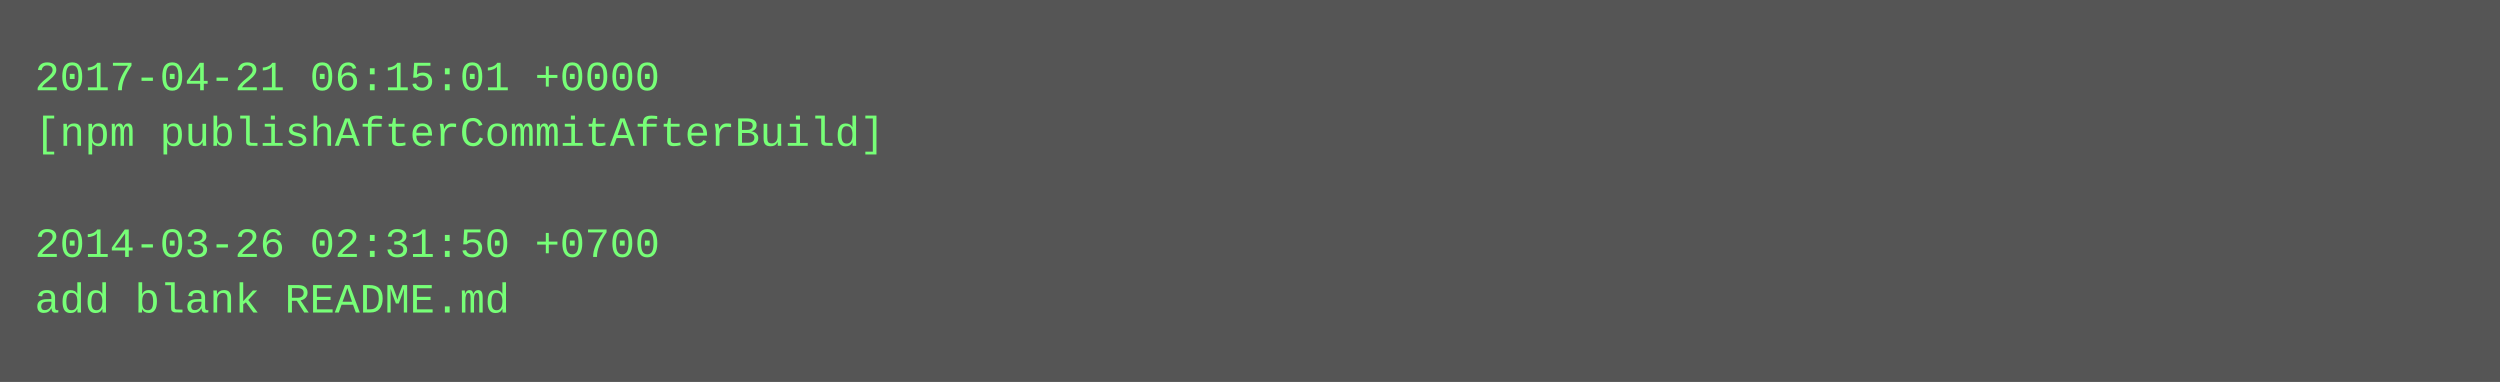
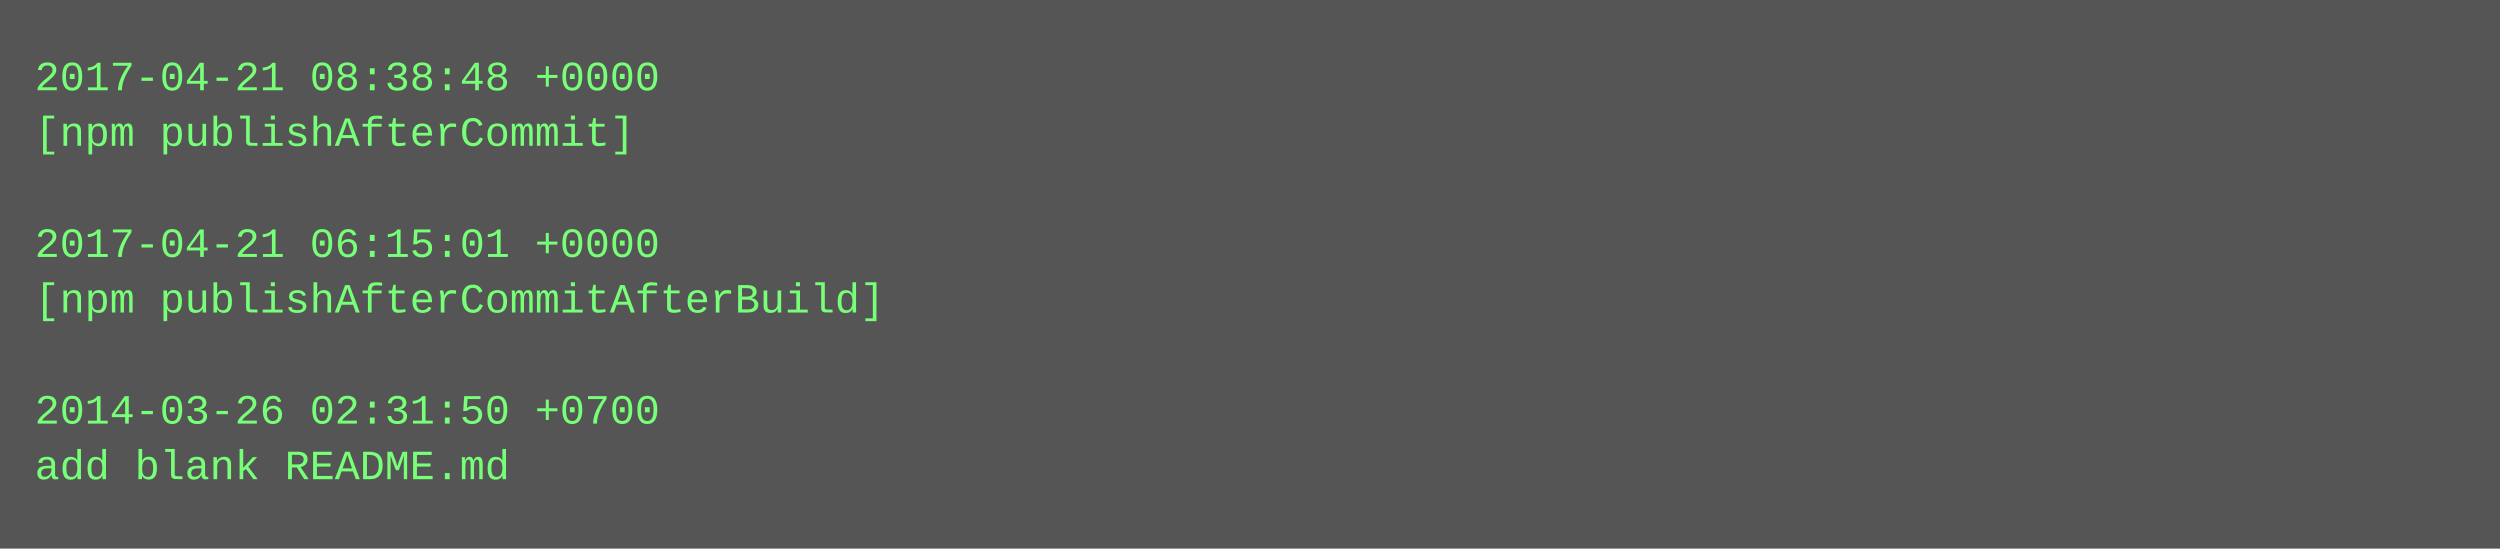
- <svg xmlns="http://www.w3.org/2000/svg" height="110" width="720">
-   <rect height="110" fill="#555" width="720" />
+ <svg xmlns="http://www.w3.org/2000/svg" height="158" width="720">
+   <rect height="158" fill="#555" width="720" />
  <text fill="#7f7" font-family="Courier New" font-size="12" xml:space="preserve">
-     <tspan x="10" y="26">2017-04-21 06:15:01 +0000</tspan>
-     <tspan x="10" y="42">[npm publishAfterCommitAfterBuild]</tspan>
+     <tspan x="10" y="26">2017-04-21 08:38:48 +0000</tspan>
+     <tspan x="10" y="42">[npm publishAfterCommit]</tspan>
    <tspan x="10" y="58" />
-     <tspan x="10" y="74">2014-03-26 02:31:50 +0700</tspan>
-     <tspan x="10" y="90">add blank README.md</tspan>
+     <tspan x="10" y="74">2017-04-21 06:15:01 +0000</tspan>
+     <tspan x="10" y="90">[npm publishAfterCommitAfterBuild]</tspan>
+     <tspan x="10" y="106" />
+     <tspan x="10" y="122">2014-03-26 02:31:50 +0700</tspan>
+     <tspan x="10" y="138">add blank README.md</tspan>
  </text>
</svg>
